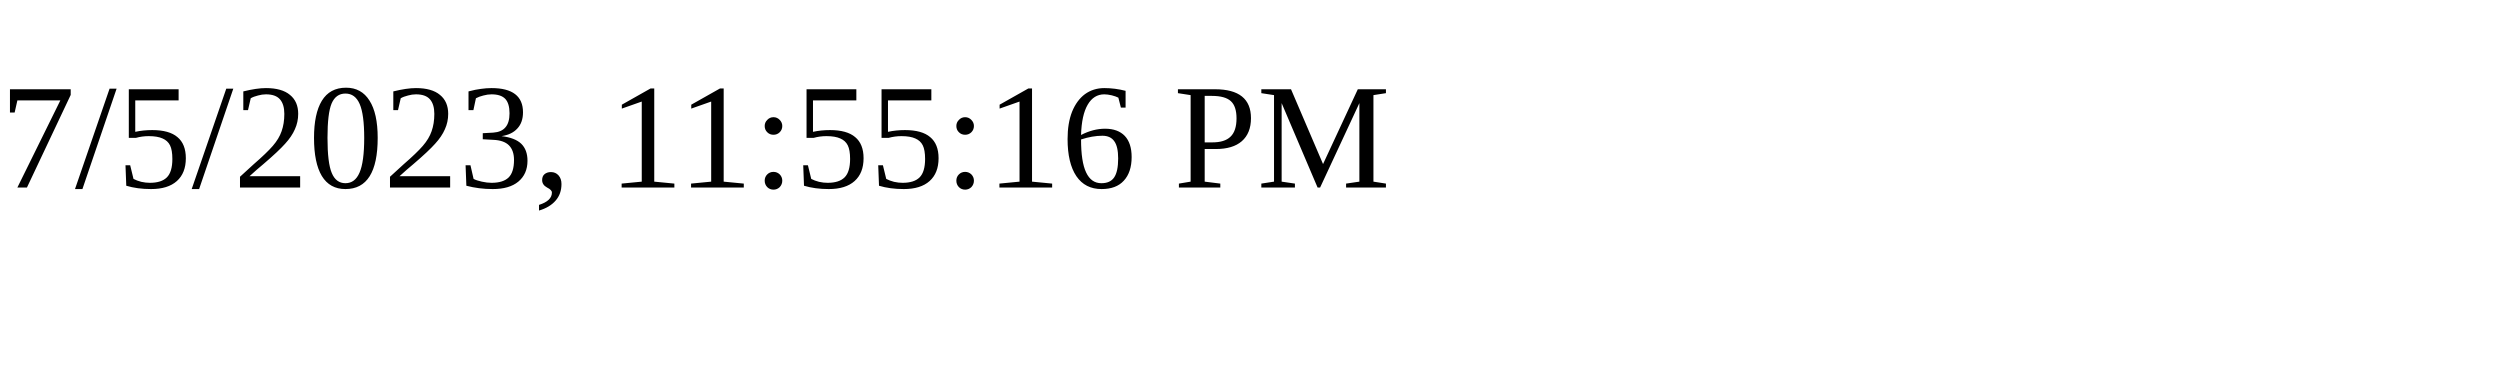
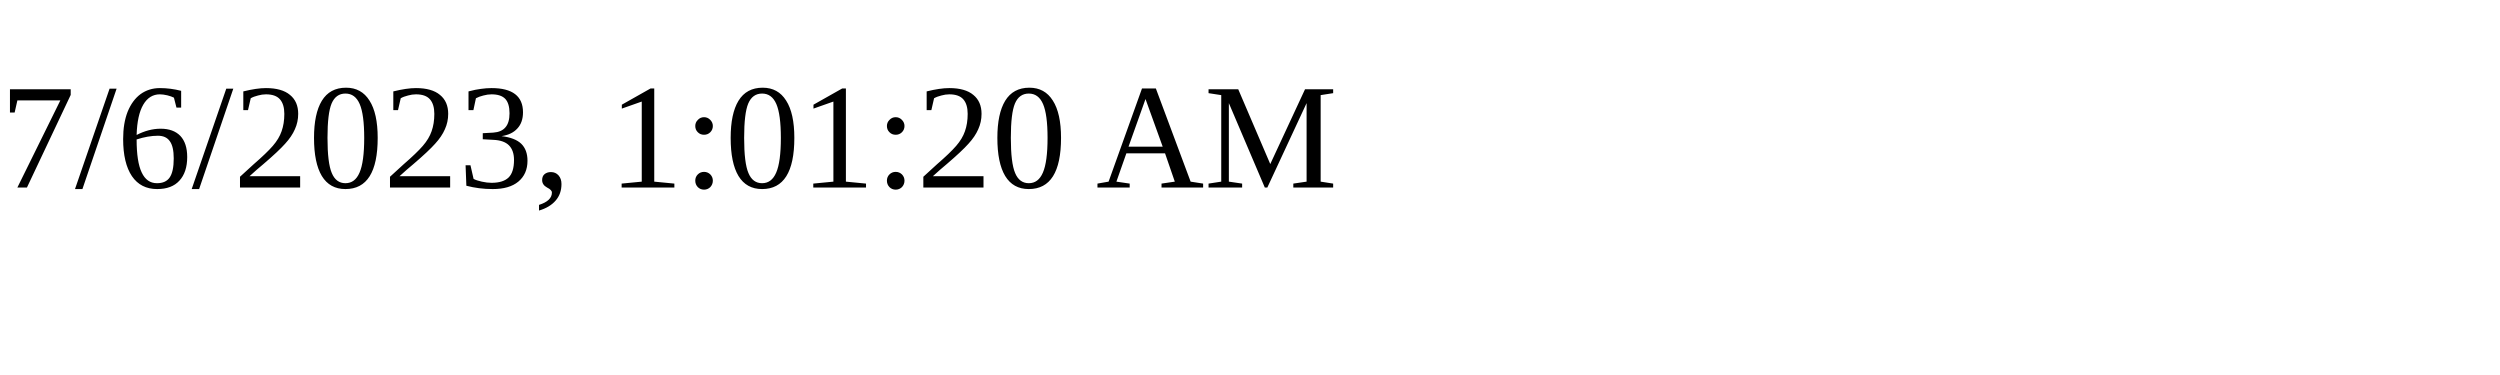
<svg xmlns="http://www.w3.org/2000/svg" height="30" width="200">
-   <text x="0" y="15">7/5/2023, 11:55:16 PM</text>
+   <text x="0" y="15">7/6/2023, 1:01:20 AM</text>
</svg>
